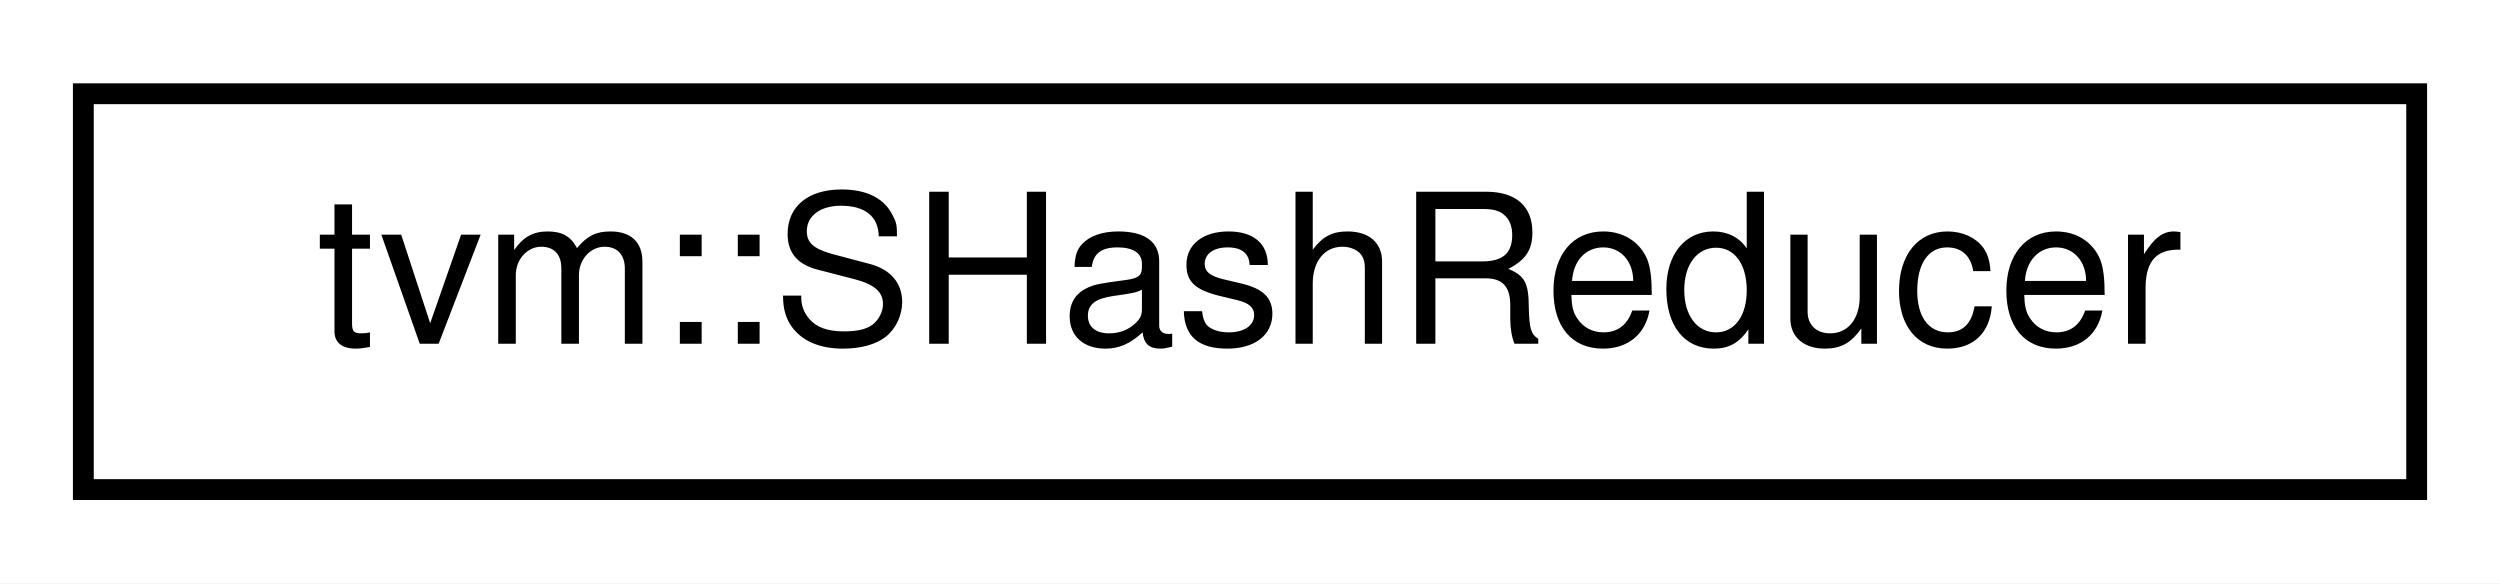
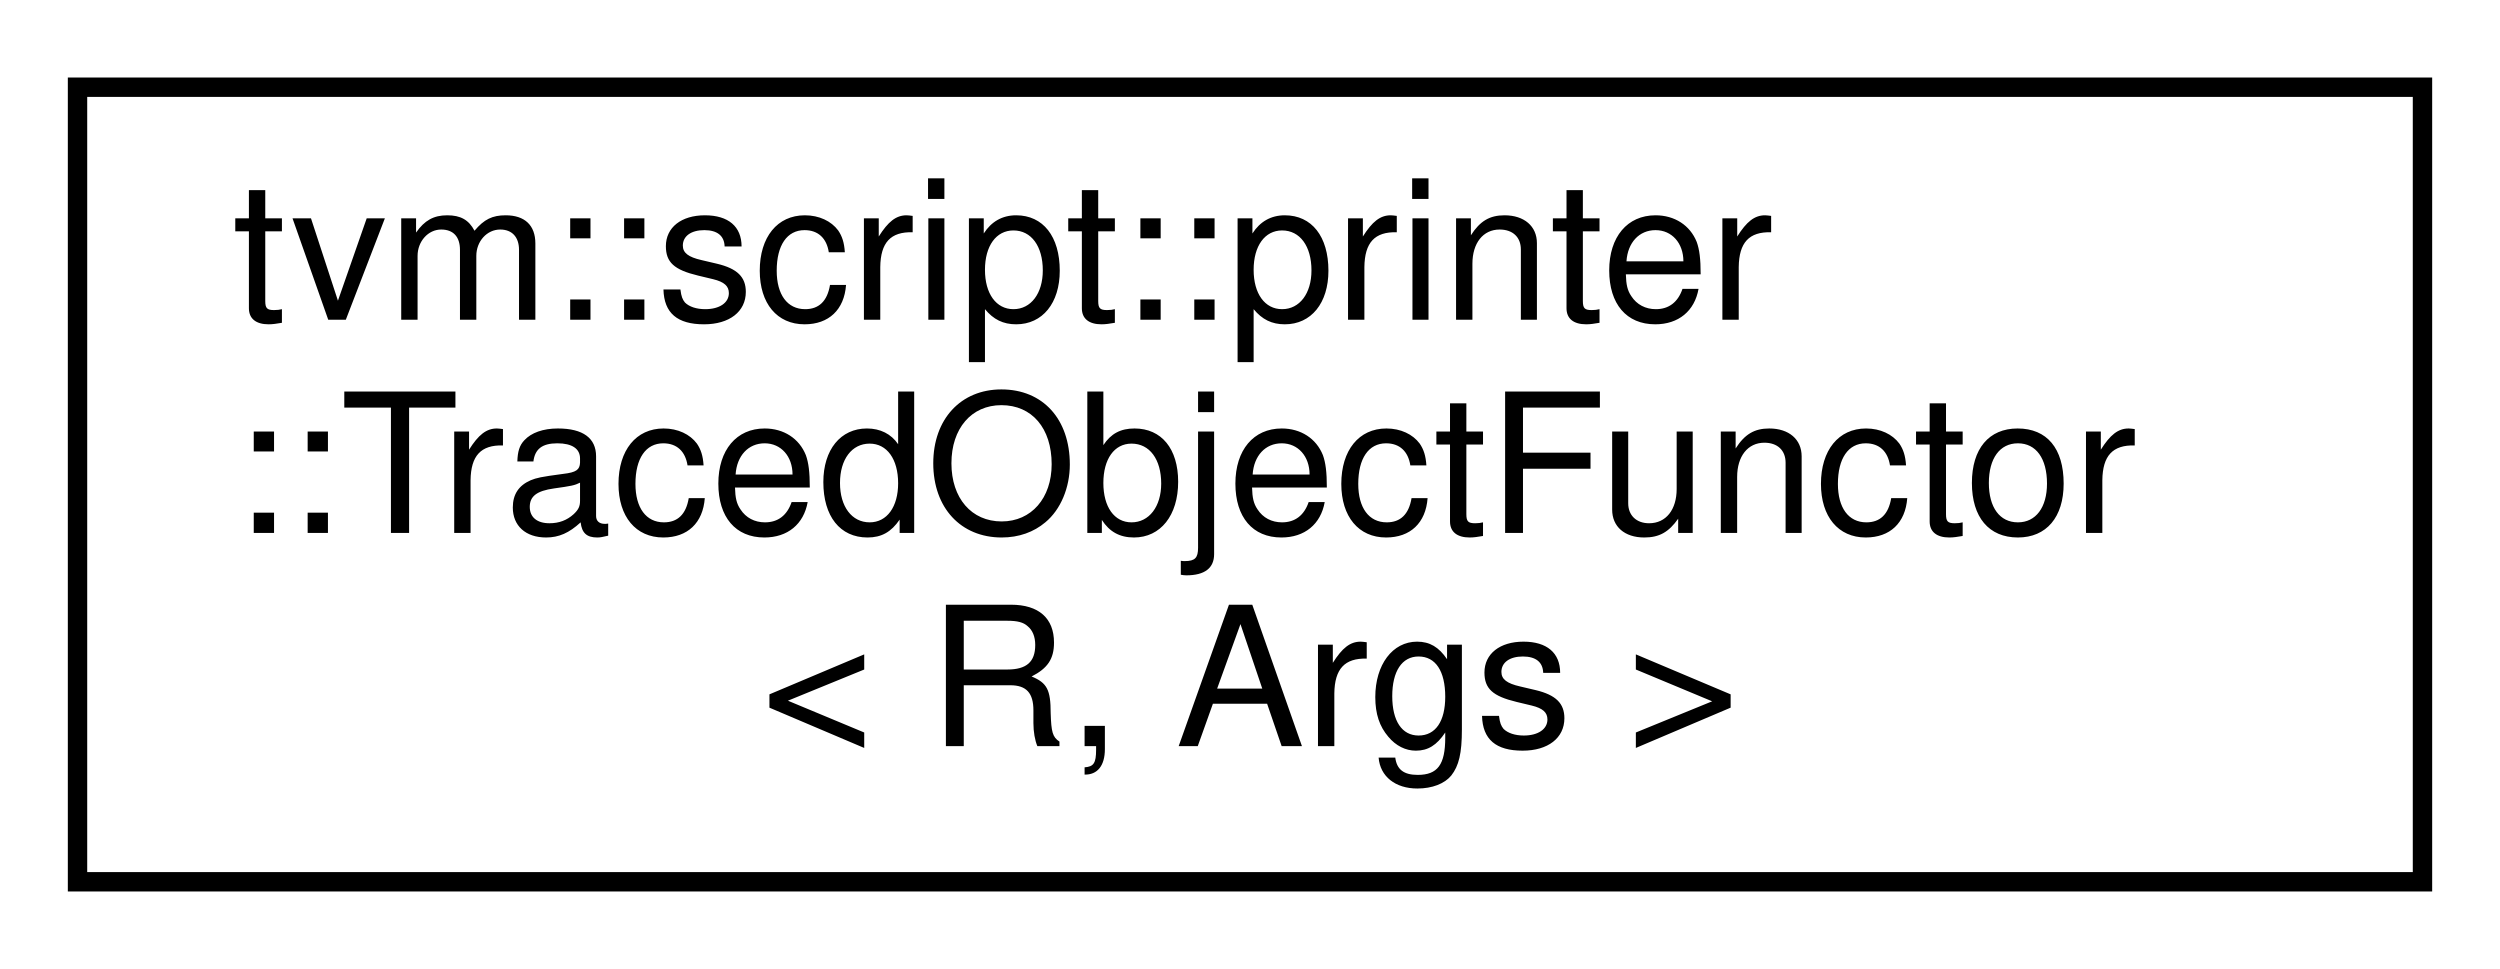
- <svg xmlns="http://www.w3.org/2000/svg" xmlns:xlink="http://www.w3.org/1999/xlink" width="120pt" height="28pt" viewBox="0.00 0.00 120.00 28.00">
-   <g id="graph0" class="graph" transform="scale(1 1) rotate(0) translate(4 24)">
-     <polygon fill="#ffffff" stroke="transparent" points="-4,4 -4,-24 116,-24 116,4 -4,4" />
+ <svg xmlns="http://www.w3.org/2000/svg" xmlns:xlink="http://www.w3.org/1999/xlink" width="129pt" height="50pt" viewBox="0.00 0.00 129.00 50.00">
+   <g id="graph0" class="graph" transform="scale(1 1) rotate(0) translate(4 46)">
+     <polygon fill="#ffffff" stroke="transparent" points="-4,4 -4,-46 125,-46 125,4 -4,4" />
    <g id="node1" class="node">
      <g id="a_node1">
-         <a xlink:href="classtvm_1_1SHashReducer.html" target="_top" xlink:title="A Reducer class to reduce the structural hash value. ">
-           <polygon fill="#ffffff" stroke="#000000" points="0,-.5 0,-19.5 112,-19.5 112,-.5 0,-.5" />
-           <text text-anchor="middle" x="56" y="-7.5" font-family="Helvetica,sans-Serif" font-size="10.00" fill="#000000">tvm::SHashReducer</text>
+         <a xlink:href="classtvm_1_1script_1_1printer_1_1TracedObjectFunctor.html" target="_top" xlink:title="Dynamic dispatch functor based on TracedObject. ">
+           <polygon fill="#ffffff" stroke="#000000" points="0,-.5 0,-41.5 121,-41.5 121,-.5 0,-.5" />
+           <text text-anchor="start" x="8" y="-29.5" font-family="Helvetica,sans-Serif" font-size="10.00" fill="#000000">tvm::script::printer</text>
+           <text text-anchor="start" x="8" y="-18.5" font-family="Helvetica,sans-Serif" font-size="10.00" fill="#000000">::TracedObjectFunctor</text>
+           <text text-anchor="middle" x="60.5" y="-7.5" font-family="Helvetica,sans-Serif" font-size="10.00" fill="#000000">&lt; R, Args &gt;</text>
        </a>
      </g>
    </g>
  </g>
</svg>
